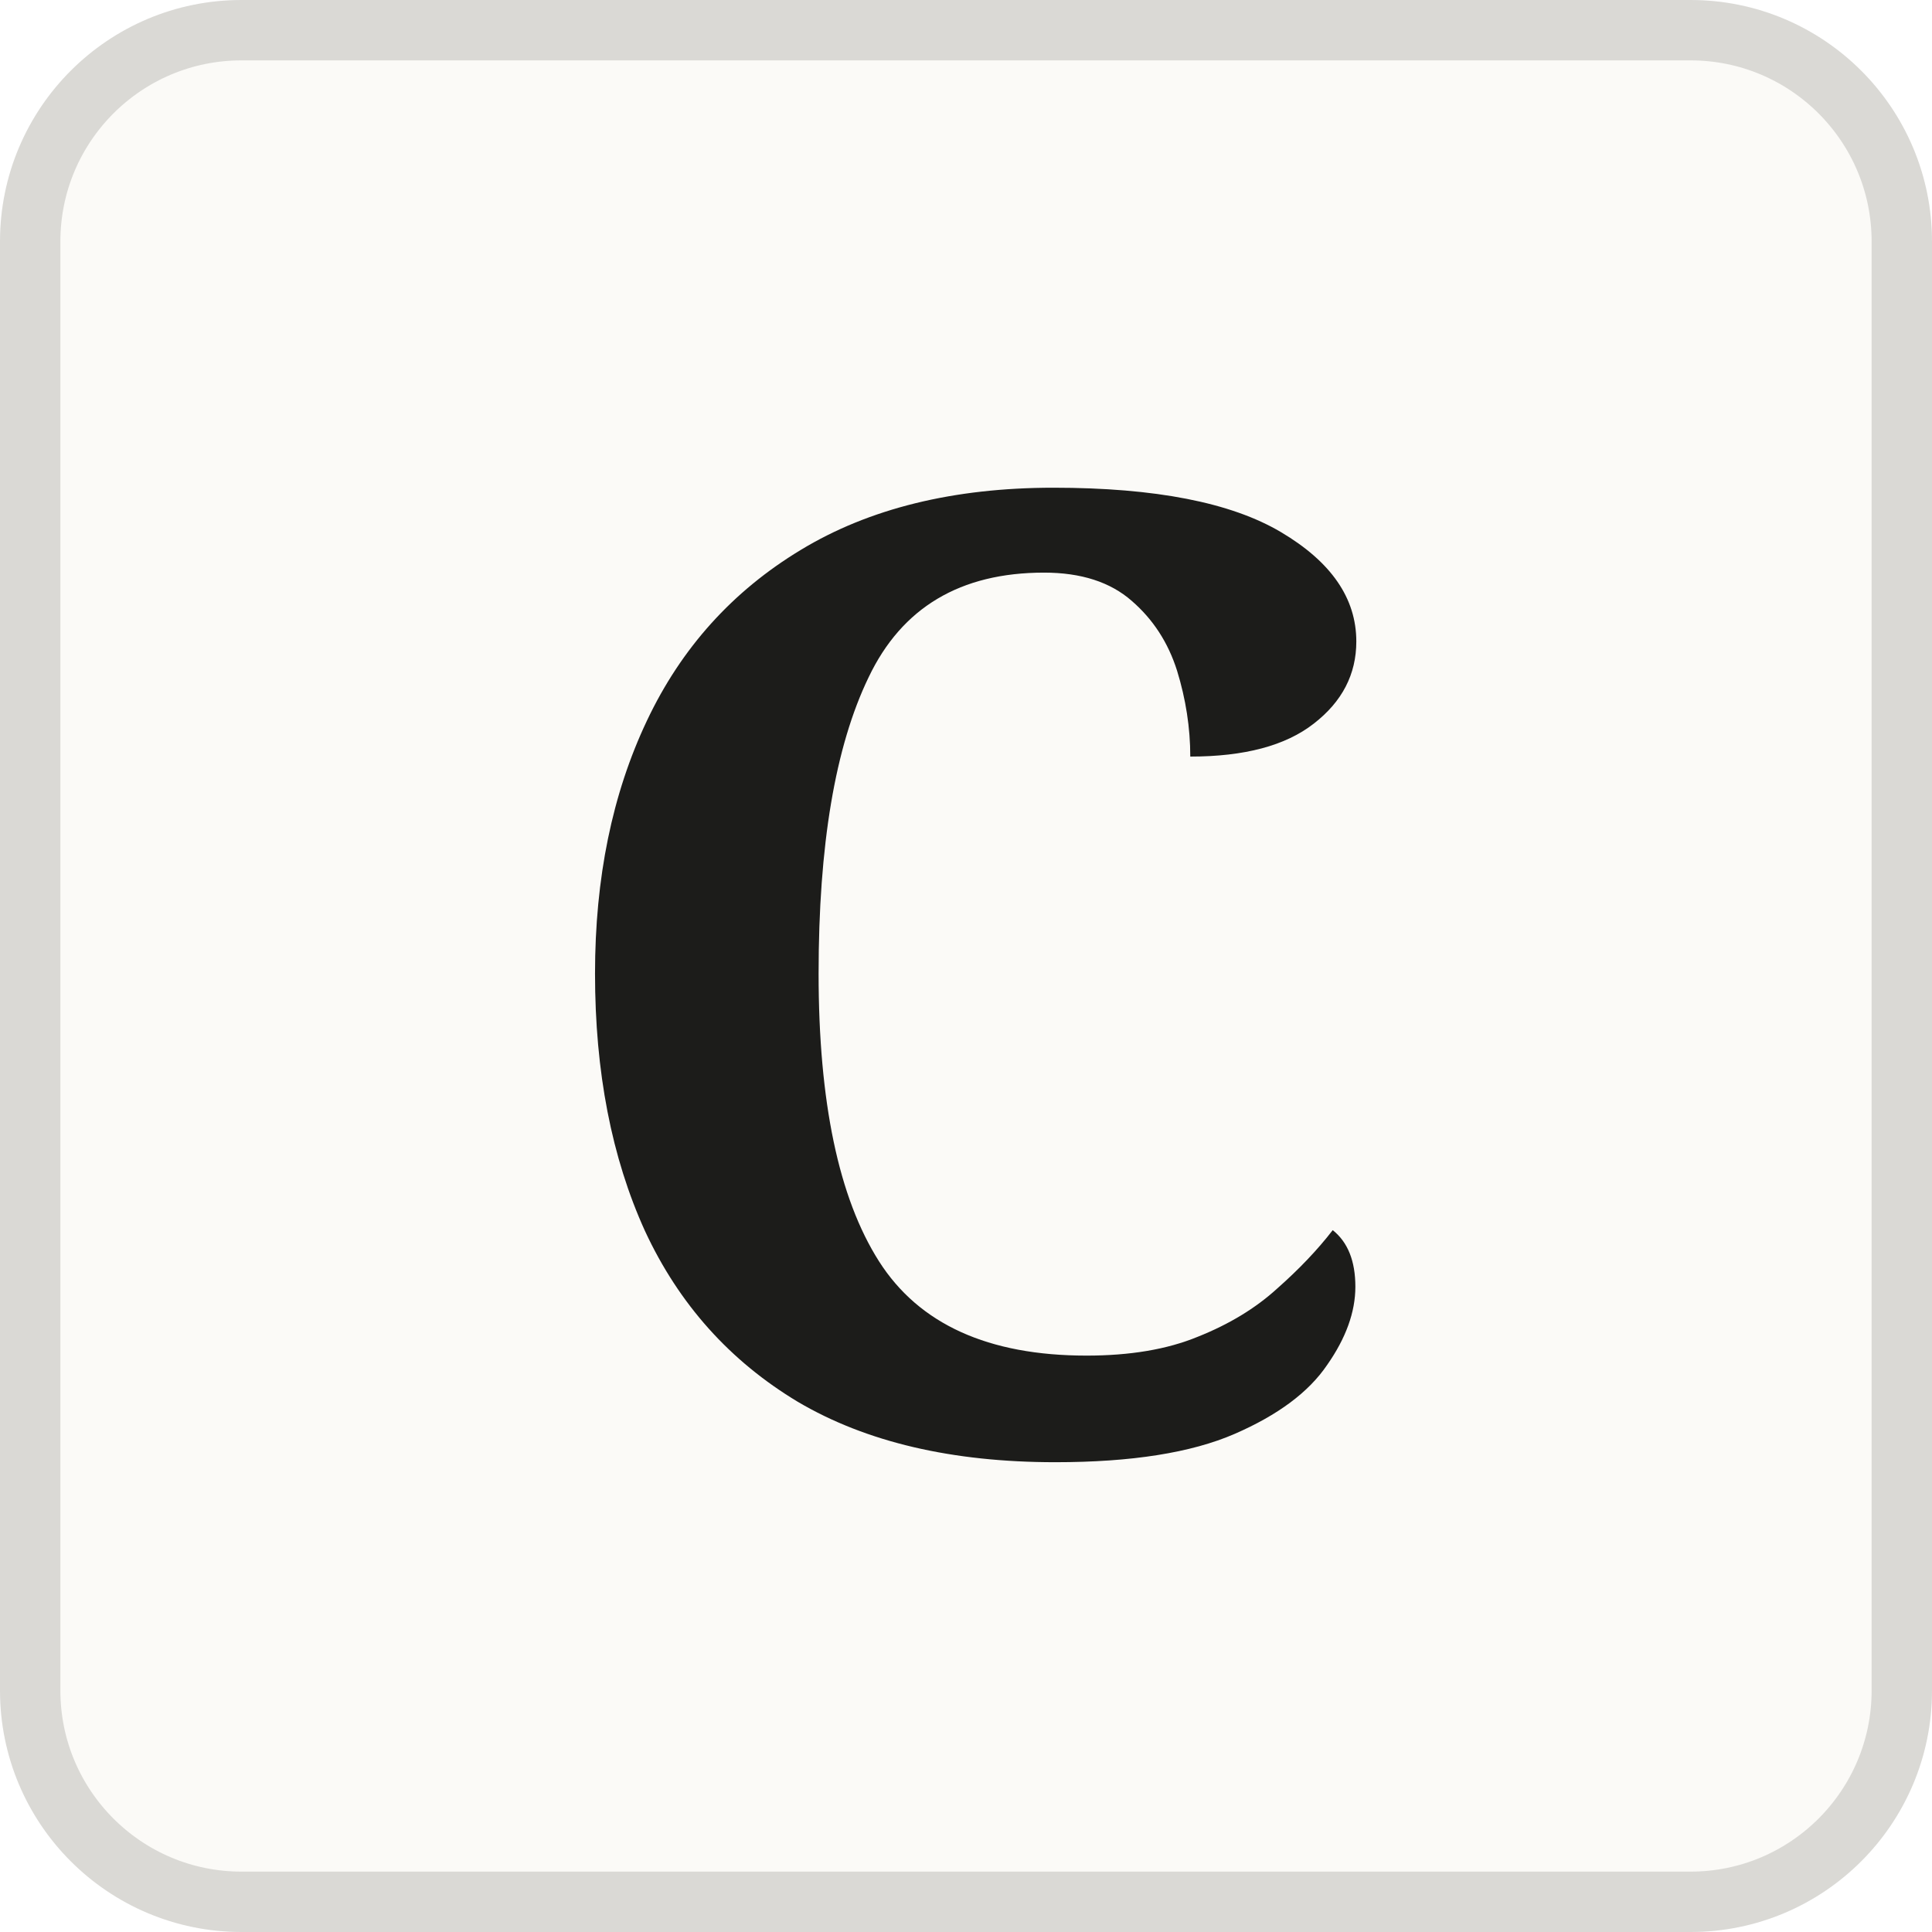
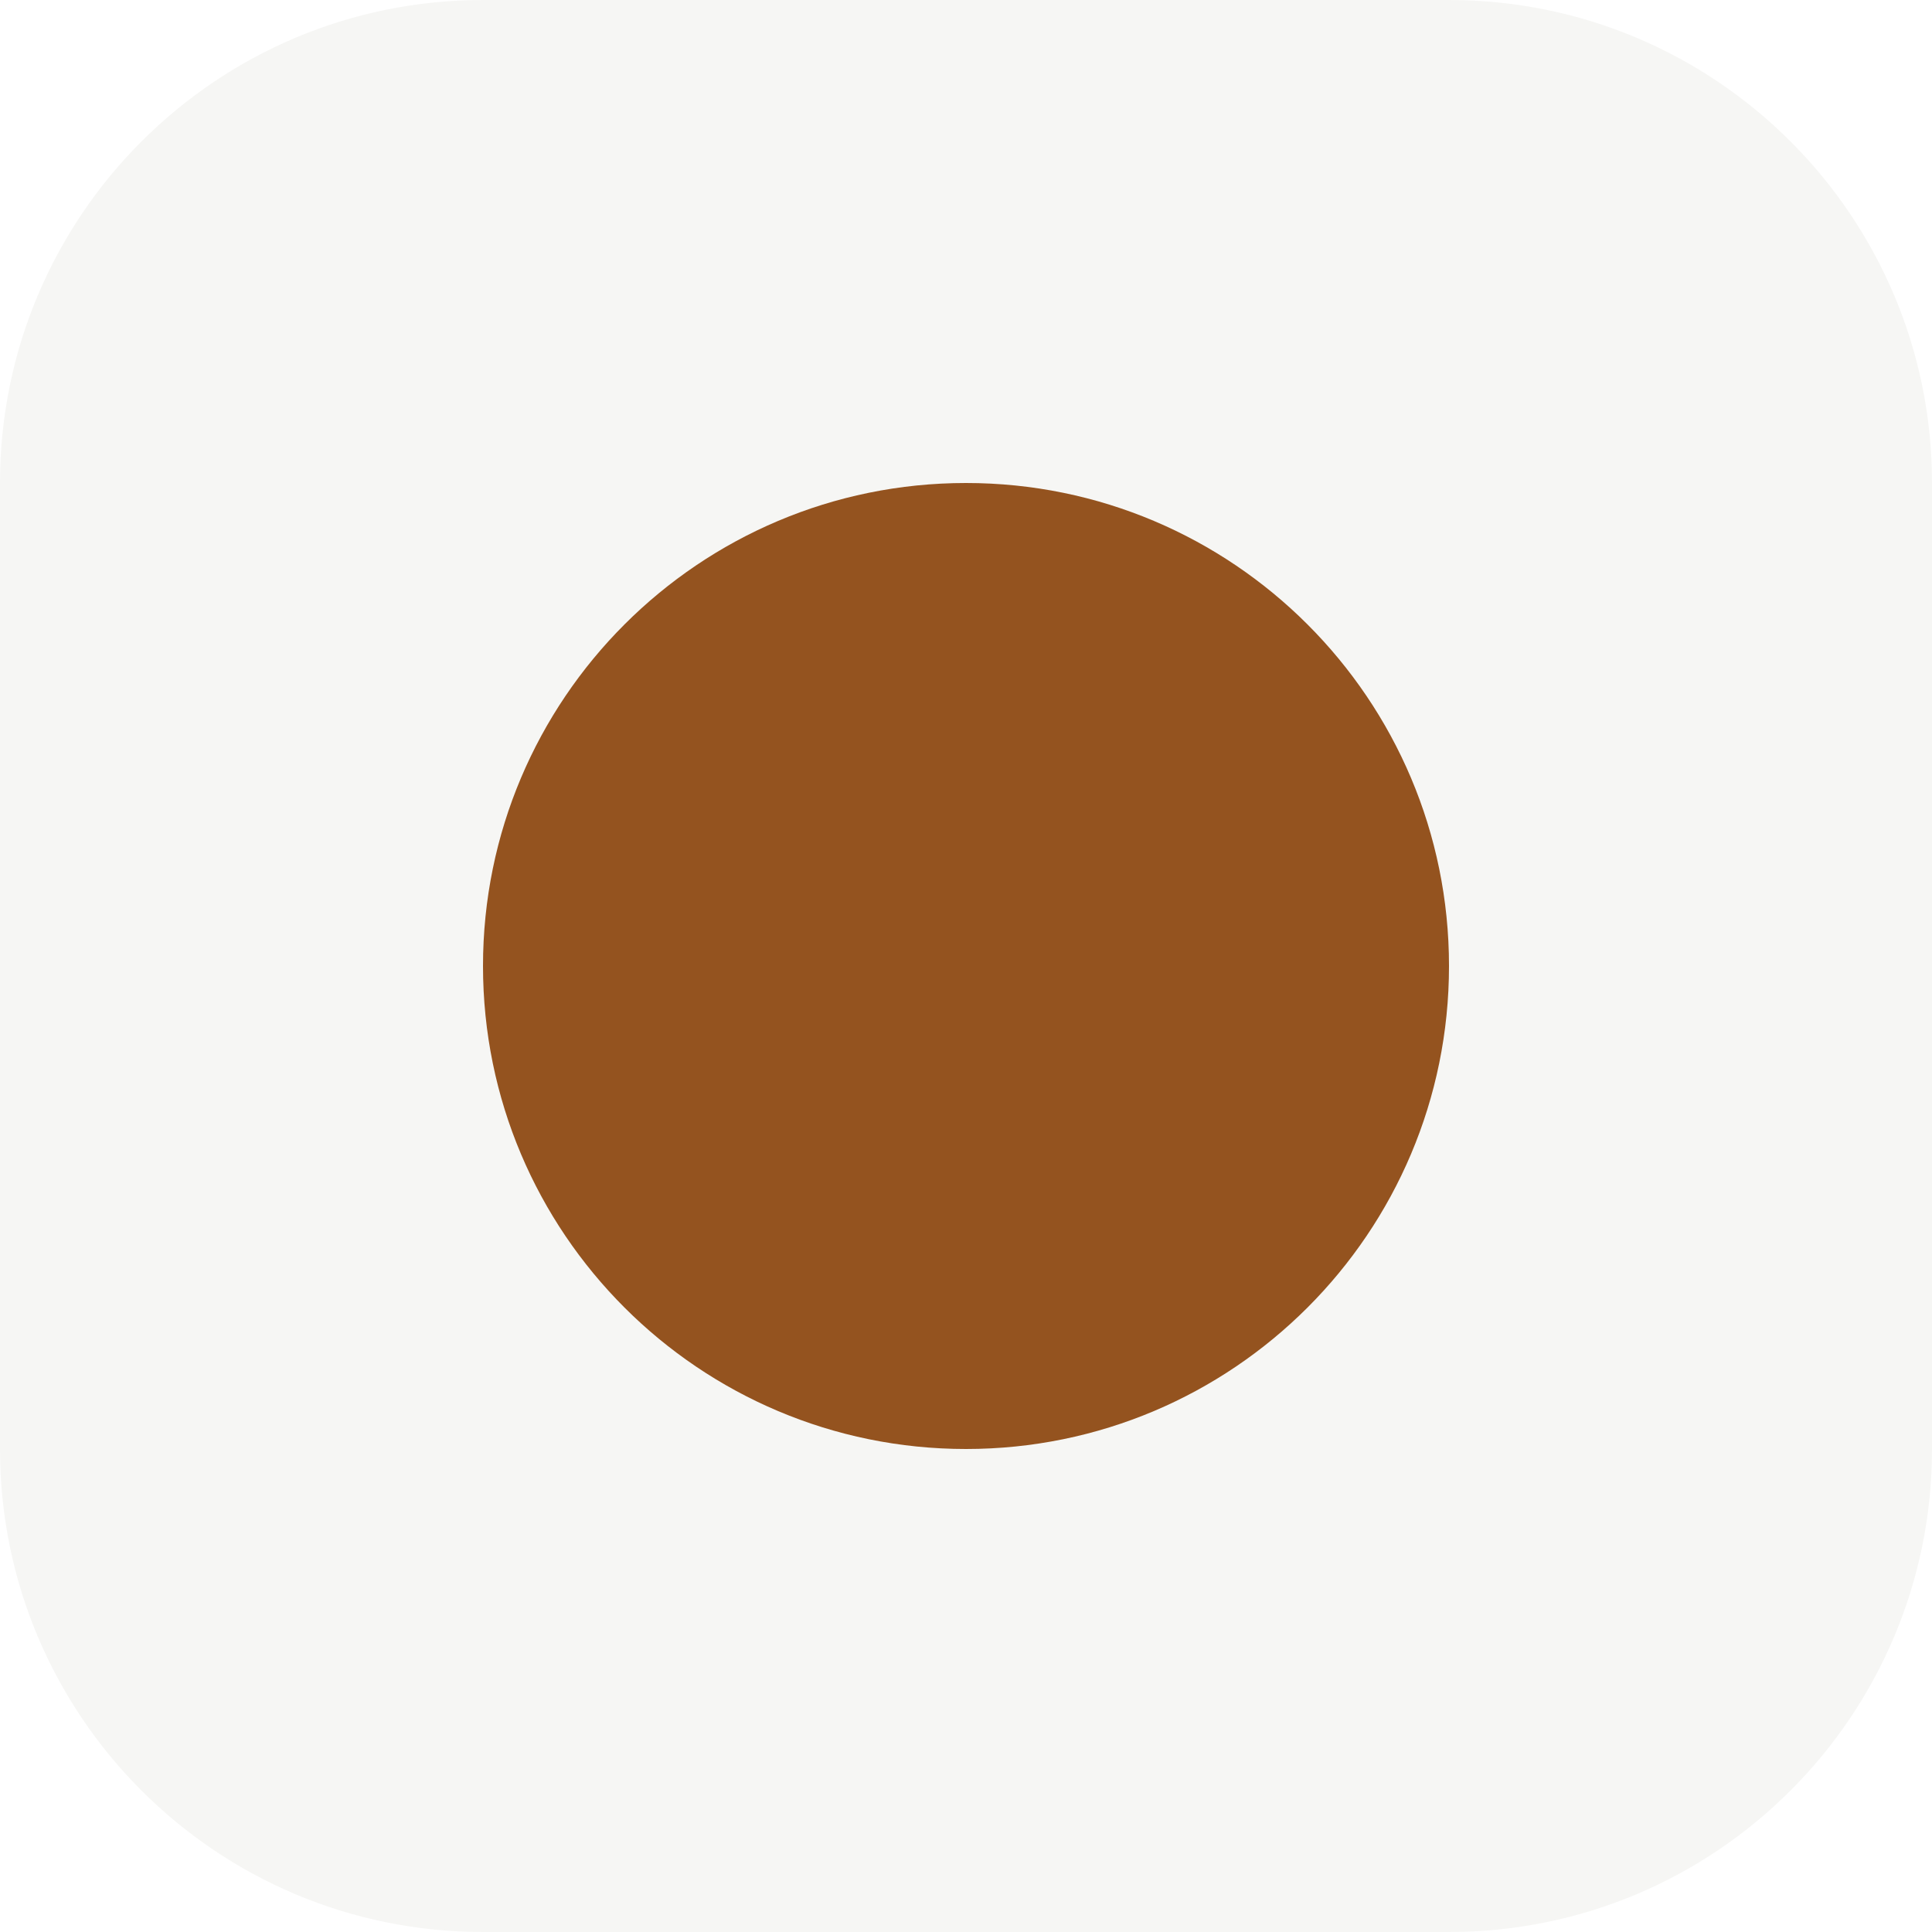
<svg xmlns="http://www.w3.org/2000/svg" viewBox="0 0 32 32">
-   <rect width="32" height="32" rx="4" fill="#fbfaf7" />
-   <rect x="0.5" y="0.5" width="31" height="31" rx="3.5" fill="none" stroke="#1c1c1a" stroke-opacity=".15" />
-   <text x="16" y="24" text-anchor="middle" font-family="Georgia, serif" font-size="22" font-weight="600" fill="#1c1c1a">C</text>
+   <rect width="32" height="32" rx="8" fill="#f6f6f4" />
+   <circle cx="16" cy="16" r="8" fill="#94531f" />
</svg>
